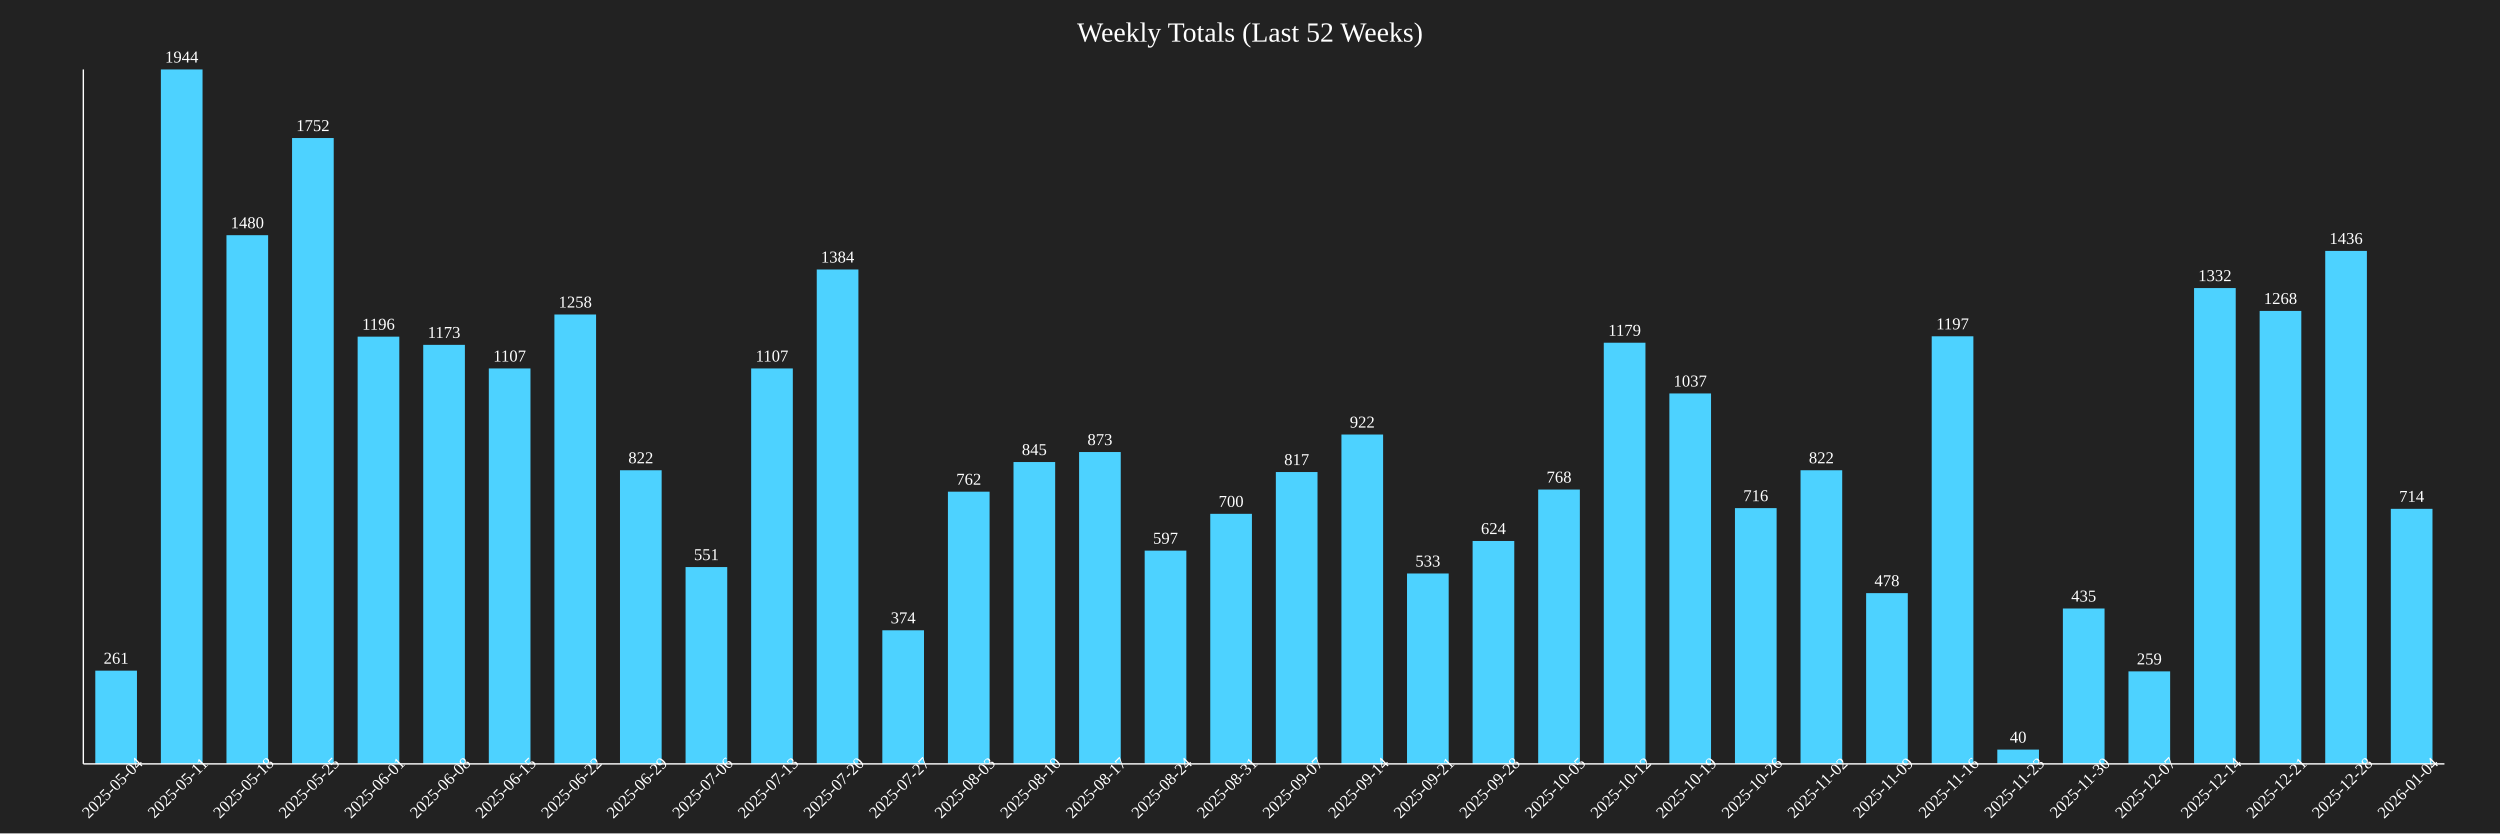
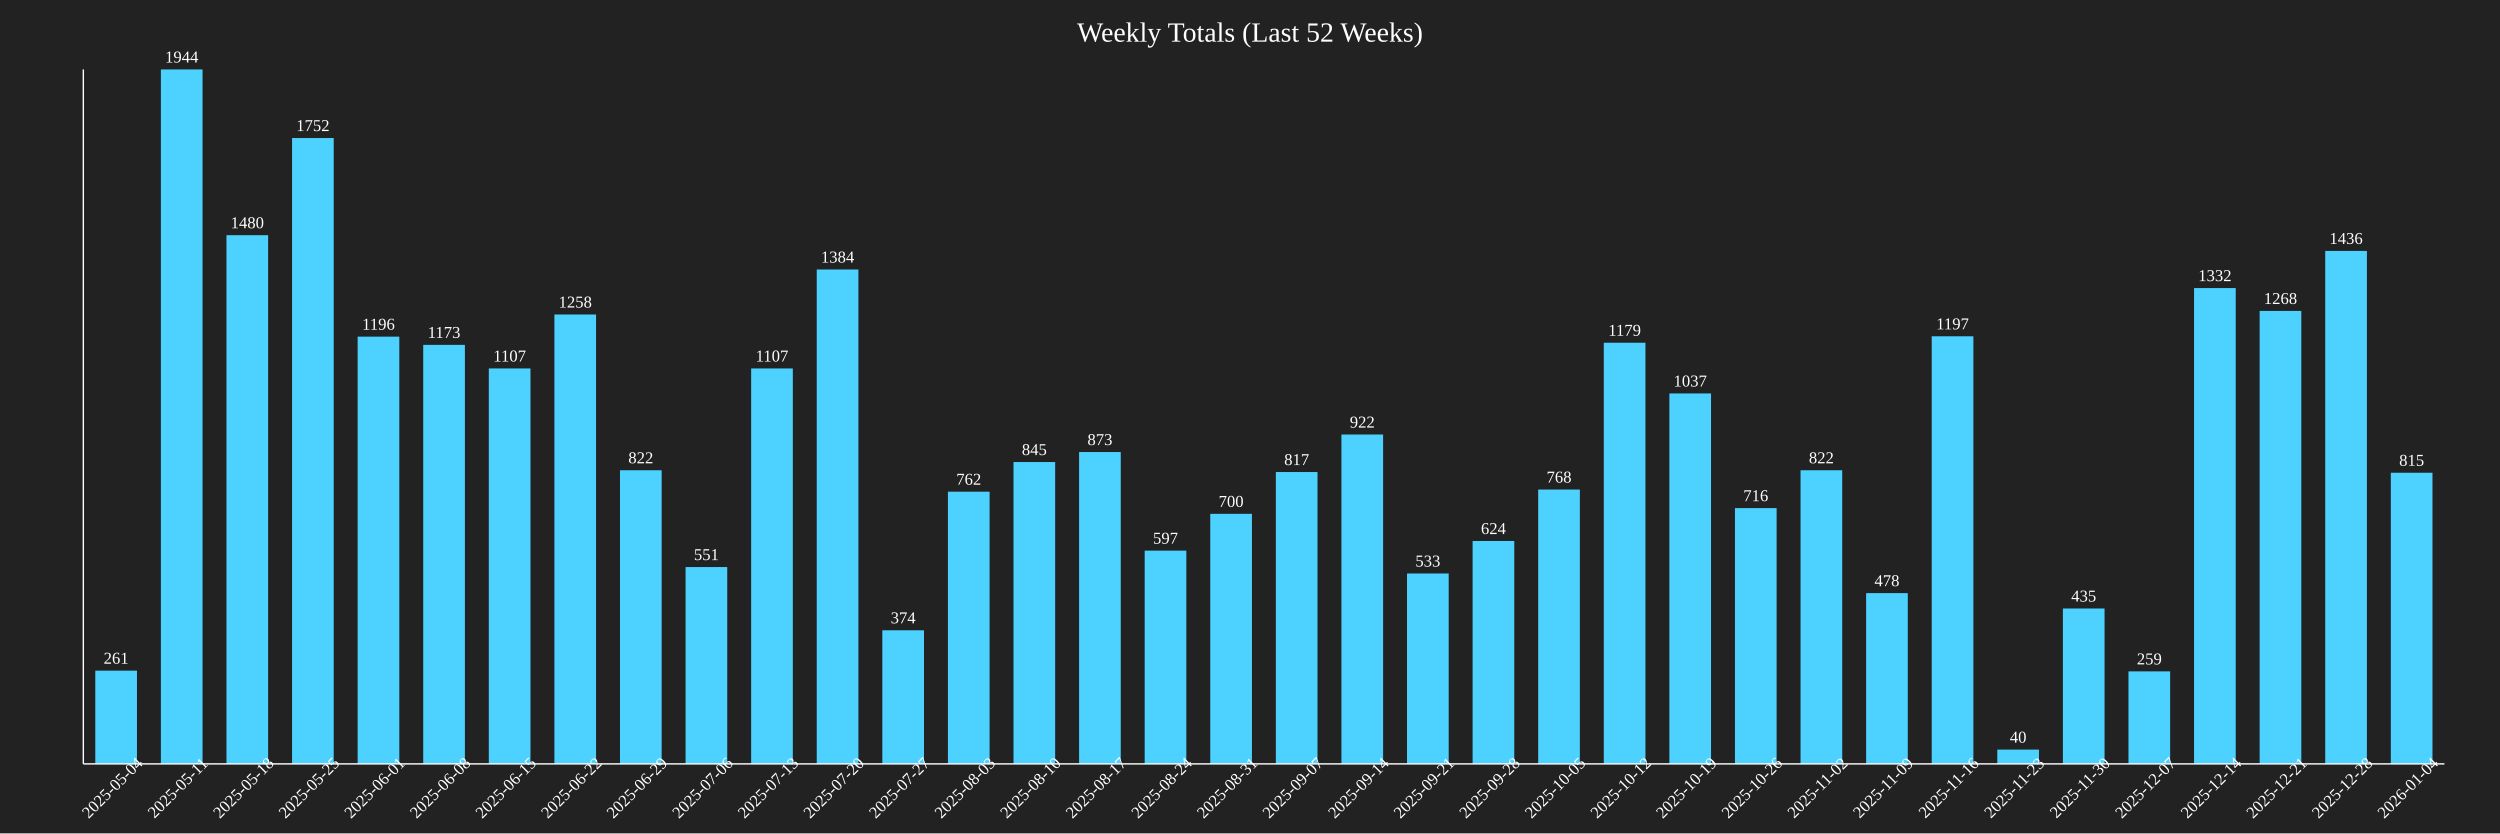
<svg xmlns="http://www.w3.org/2000/svg" baseProfile="full" height="600" version="1.1" width="1800">
  <defs />
  <rect fill="#222222" height="100%" width="100%" x="0" y="0" />
  <text fill="white" font-size="20" text-anchor="middle" x="900.0" y="30">Weekly Totals (Last 52 Weeks)</text>
  <rect fill="#4DD2FF" height="67.13" width="30" x="68.611" y="482.87" />
  <text fill="white" font-size="12" text-anchor="middle" x="83.611" y="477.87">261</text>
  <text fill="white" font-size="12" text-anchor="middle" transform="rotate(-45,83.61111,570)" x="83.611" y="570">2025-05-04</text>
  <rect fill="#4DD2FF" height="500.0" width="30" x="115.833" y="50.0" />
  <text fill="white" font-size="12" text-anchor="middle" x="130.833" y="45.0">1944</text>
  <text fill="white" font-size="12" text-anchor="middle" transform="rotate(-45,130.8333,570)" x="130.833" y="570">2025-05-11</text>
  <rect fill="#4DD2FF" height="380.658" width="30" x="163.056" y="169.342" />
  <text fill="white" font-size="12" text-anchor="middle" x="178.056" y="164.342">1480</text>
  <text fill="white" font-size="12" text-anchor="middle" transform="rotate(-45,178.0556,570)" x="178.056" y="570">2025-05-18</text>
  <rect fill="#4DD2FF" height="450.617" width="30" x="210.278" y="99.383" />
  <text fill="white" font-size="12" text-anchor="middle" x="225.278" y="94.383">1752</text>
  <text fill="white" font-size="12" text-anchor="middle" transform="rotate(-45,225.2778,570)" x="225.278" y="570">2025-05-25</text>
  <rect fill="#4DD2FF" height="307.613" width="30" x="257.5" y="242.387" />
  <text fill="white" font-size="12" text-anchor="middle" x="272.5" y="237.387">1196</text>
  <text fill="white" font-size="12" text-anchor="middle" transform="rotate(-45,272.5,570)" x="272.5" y="570">2025-06-01</text>
  <rect fill="#4DD2FF" height="301.698" width="30" x="304.722" y="248.302" />
  <text fill="white" font-size="12" text-anchor="middle" x="319.722" y="243.302">1173</text>
  <text fill="white" font-size="12" text-anchor="middle" transform="rotate(-45,319.7222,570)" x="319.722" y="570">2025-06-08</text>
  <rect fill="#4DD2FF" height="284.722" width="30" x="351.944" y="265.278" />
  <text fill="white" font-size="12" text-anchor="middle" x="366.944" y="260.278">1107</text>
  <text fill="white" font-size="12" text-anchor="middle" transform="rotate(-45,366.9444,570)" x="366.944" y="570">2025-06-15</text>
  <rect fill="#4DD2FF" height="323.56" width="30" x="399.167" y="226.44" />
  <text fill="white" font-size="12" text-anchor="middle" x="414.167" y="221.44">1258</text>
  <text fill="white" font-size="12" text-anchor="middle" transform="rotate(-45,414.1667,570)" x="414.167" y="570">2025-06-22</text>
  <rect fill="#4DD2FF" height="211.42" width="30" x="446.389" y="338.58" />
  <text fill="white" font-size="12" text-anchor="middle" x="461.389" y="333.58">822</text>
  <text fill="white" font-size="12" text-anchor="middle" transform="rotate(-45,461.3889,570)" x="461.389" y="570">2025-06-29</text>
  <rect fill="#4DD2FF" height="141.718" width="30" x="493.611" y="408.282" />
  <text fill="white" font-size="12" text-anchor="middle" x="508.611" y="403.282">551</text>
  <text fill="white" font-size="12" text-anchor="middle" transform="rotate(-45,508.6111,570)" x="508.611" y="570">2025-07-06</text>
  <rect fill="#4DD2FF" height="284.722" width="30" x="540.833" y="265.278" />
  <text fill="white" font-size="12" text-anchor="middle" x="555.833" y="260.278">1107</text>
  <text fill="white" font-size="12" text-anchor="middle" transform="rotate(-45,555.8333,570)" x="555.833" y="570">2025-07-13</text>
  <rect fill="#4DD2FF" height="355.967" width="30" x="588.056" y="194.033" />
  <text fill="white" font-size="12" text-anchor="middle" x="603.056" y="189.033">1384</text>
  <text fill="white" font-size="12" text-anchor="middle" transform="rotate(-45,603.0556,570)" x="603.056" y="570">2025-07-20</text>
  <rect fill="#4DD2FF" height="96.193" width="30" x="635.278" y="453.807" />
  <text fill="white" font-size="12" text-anchor="middle" x="650.278" y="448.807">374</text>
  <text fill="white" font-size="12" text-anchor="middle" transform="rotate(-45,650.2778,570)" x="650.278" y="570">2025-07-27</text>
  <rect fill="#4DD2FF" height="195.988" width="30" x="682.5" y="354.012" />
  <text fill="white" font-size="12" text-anchor="middle" x="697.5" y="349.012">762</text>
  <text fill="white" font-size="12" text-anchor="middle" transform="rotate(-45,697.5,570)" x="697.5" y="570">2025-08-03</text>
  <rect fill="#4DD2FF" height="217.335" width="30" x="729.722" y="332.665" />
  <text fill="white" font-size="12" text-anchor="middle" x="744.722" y="327.665">845</text>
  <text fill="white" font-size="12" text-anchor="middle" transform="rotate(-45,744.7222,570)" x="744.722" y="570">2025-08-10</text>
  <rect fill="#4DD2FF" height="224.537" width="30" x="776.944" y="325.463" />
  <text fill="white" font-size="12" text-anchor="middle" x="791.944" y="320.463">873</text>
  <text fill="white" font-size="12" text-anchor="middle" transform="rotate(-45,791.9444,570)" x="791.944" y="570">2025-08-17</text>
  <rect fill="#4DD2FF" height="153.549" width="30" x="824.167" y="396.451" />
  <text fill="white" font-size="12" text-anchor="middle" x="839.167" y="391.451">597</text>
  <text fill="white" font-size="12" text-anchor="middle" transform="rotate(-45,839.1667,570)" x="839.167" y="570">2025-08-24</text>
  <rect fill="#4DD2FF" height="180.041" width="30" x="871.389" y="369.959" />
  <text fill="white" font-size="12" text-anchor="middle" x="886.389" y="364.959">700</text>
  <text fill="white" font-size="12" text-anchor="middle" transform="rotate(-45,886.3889,570)" x="886.389" y="570">2025-08-31</text>
  <rect fill="#4DD2FF" height="210.134" width="30" x="918.611" y="339.866" />
  <text fill="white" font-size="12" text-anchor="middle" x="933.611" y="334.866">817</text>
  <text fill="white" font-size="12" text-anchor="middle" transform="rotate(-45,933.6111,570)" x="933.611" y="570">2025-09-07</text>
  <rect fill="#4DD2FF" height="237.14" width="30" x="965.833" y="312.86" />
  <text fill="white" font-size="12" text-anchor="middle" x="980.833" y="307.86">922</text>
  <text fill="white" font-size="12" text-anchor="middle" transform="rotate(-45,980.8333,570)" x="980.833" y="570">2025-09-14</text>
  <rect fill="#4DD2FF" height="137.088" width="30" x="1013.056" y="412.912" />
  <text fill="white" font-size="12" text-anchor="middle" x="1028.056" y="407.912">533</text>
  <text fill="white" font-size="12" text-anchor="middle" transform="rotate(-45,1028.056,570)" x="1028.056" y="570">2025-09-21</text>
  <rect fill="#4DD2FF" height="160.494" width="30" x="1060.278" y="389.506" />
  <text fill="white" font-size="12" text-anchor="middle" x="1075.278" y="384.506">624</text>
  <text fill="white" font-size="12" text-anchor="middle" transform="rotate(-45,1075.278,570)" x="1075.278" y="570">2025-09-28</text>
  <rect fill="#4DD2FF" height="197.531" width="30" x="1107.5" y="352.469" />
  <text fill="white" font-size="12" text-anchor="middle" x="1122.5" y="347.469">768</text>
  <text fill="white" font-size="12" text-anchor="middle" transform="rotate(-45,1122.5,570)" x="1122.5" y="570">2025-10-05</text>
  <rect fill="#4DD2FF" height="303.241" width="30" x="1154.722" y="246.759" />
  <text fill="white" font-size="12" text-anchor="middle" x="1169.722" y="241.759">1179</text>
  <text fill="white" font-size="12" text-anchor="middle" transform="rotate(-45,1169.722,570)" x="1169.722" y="570">2025-10-12</text>
  <rect fill="#4DD2FF" height="266.718" width="30" x="1201.944" y="283.282" />
  <text fill="white" font-size="12" text-anchor="middle" x="1216.944" y="278.282">1037</text>
  <text fill="white" font-size="12" text-anchor="middle" transform="rotate(-45,1216.944,570)" x="1216.944" y="570">2025-10-19</text>
  <rect fill="#4DD2FF" height="184.156" width="30" x="1249.167" y="365.844" />
  <text fill="white" font-size="12" text-anchor="middle" x="1264.167" y="360.844">716</text>
  <text fill="white" font-size="12" text-anchor="middle" transform="rotate(-45,1264.167,570)" x="1264.167" y="570">2025-10-26</text>
  <rect fill="#4DD2FF" height="211.42" width="30" x="1296.389" y="338.58" />
  <text fill="white" font-size="12" text-anchor="middle" x="1311.389" y="333.58">822</text>
  <text fill="white" font-size="12" text-anchor="middle" transform="rotate(-45,1311.389,570)" x="1311.389" y="570">2025-11-02</text>
  <rect fill="#4DD2FF" height="122.942" width="30" x="1343.611" y="427.058" />
  <text fill="white" font-size="12" text-anchor="middle" x="1358.611" y="422.058">478</text>
  <text fill="white" font-size="12" text-anchor="middle" transform="rotate(-45,1358.611,570)" x="1358.611" y="570">2025-11-09</text>
  <rect fill="#4DD2FF" height="307.87" width="30" x="1390.833" y="242.13" />
  <text fill="white" font-size="12" text-anchor="middle" x="1405.833" y="237.13">1197</text>
  <text fill="white" font-size="12" text-anchor="middle" transform="rotate(-45,1405.833,570)" x="1405.833" y="570">2025-11-16</text>
  <rect fill="#4DD2FF" height="10.288" width="30" x="1438.056" y="539.712" />
  <text fill="white" font-size="12" text-anchor="middle" x="1453.056" y="534.712">40</text>
  <text fill="white" font-size="12" text-anchor="middle" transform="rotate(-45,1453.056,570)" x="1453.056" y="570">2025-11-23</text>
  <rect fill="#4DD2FF" height="111.883" width="30" x="1485.278" y="438.117" />
  <text fill="white" font-size="12" text-anchor="middle" x="1500.278" y="433.117">435</text>
  <text fill="white" font-size="12" text-anchor="middle" transform="rotate(-45,1500.278,570)" x="1500.278" y="570">2025-11-30</text>
  <rect fill="#4DD2FF" height="66.615" width="30" x="1532.5" y="483.385" />
  <text fill="white" font-size="12" text-anchor="middle" x="1547.5" y="478.385">259</text>
  <text fill="white" font-size="12" text-anchor="middle" transform="rotate(-45,1547.5,570)" x="1547.5" y="570">2025-12-07</text>
  <rect fill="#4DD2FF" height="342.593" width="30" x="1579.722" y="207.407" />
  <text fill="white" font-size="12" text-anchor="middle" x="1594.722" y="202.407">1332</text>
  <text fill="white" font-size="12" text-anchor="middle" transform="rotate(-45,1594.722,570)" x="1594.722" y="570">2025-12-14</text>
  <rect fill="#4DD2FF" height="326.132" width="30" x="1626.944" y="223.868" />
  <text fill="white" font-size="12" text-anchor="middle" x="1641.944" y="218.868">1268</text>
  <text fill="white" font-size="12" text-anchor="middle" transform="rotate(-45,1641.944,570)" x="1641.944" y="570">2025-12-21</text>
  <rect fill="#4DD2FF" height="369.342" width="30" x="1674.167" y="180.658" />
  <text fill="white" font-size="12" text-anchor="middle" x="1689.167" y="175.658">1436</text>
  <text fill="white" font-size="12" text-anchor="middle" transform="rotate(-45,1689.167,570)" x="1689.167" y="570">2025-12-28</text>
-   <rect fill="#4DD2FF" height="183.642" width="30" x="1721.389" y="366.358" />
-   <text fill="white" font-size="12" text-anchor="middle" x="1736.389" y="361.358">714</text>
+   <rect fill="#4DD2FF" height="209.619" width="30" x="1721.389" y="340.381" />
+   <text fill="white" font-size="12" text-anchor="middle" x="1736.389" y="335.381">815</text>
  <text fill="white" font-size="12" text-anchor="middle" transform="rotate(-45,1736.389,570)" x="1736.389" y="570">2026-01-04</text>
  <line stroke="white" x1="60" x2="60" y1="50" y2="550" />
  <line stroke="white" x1="60" x2="1760" y1="550" y2="550" />
</svg>
